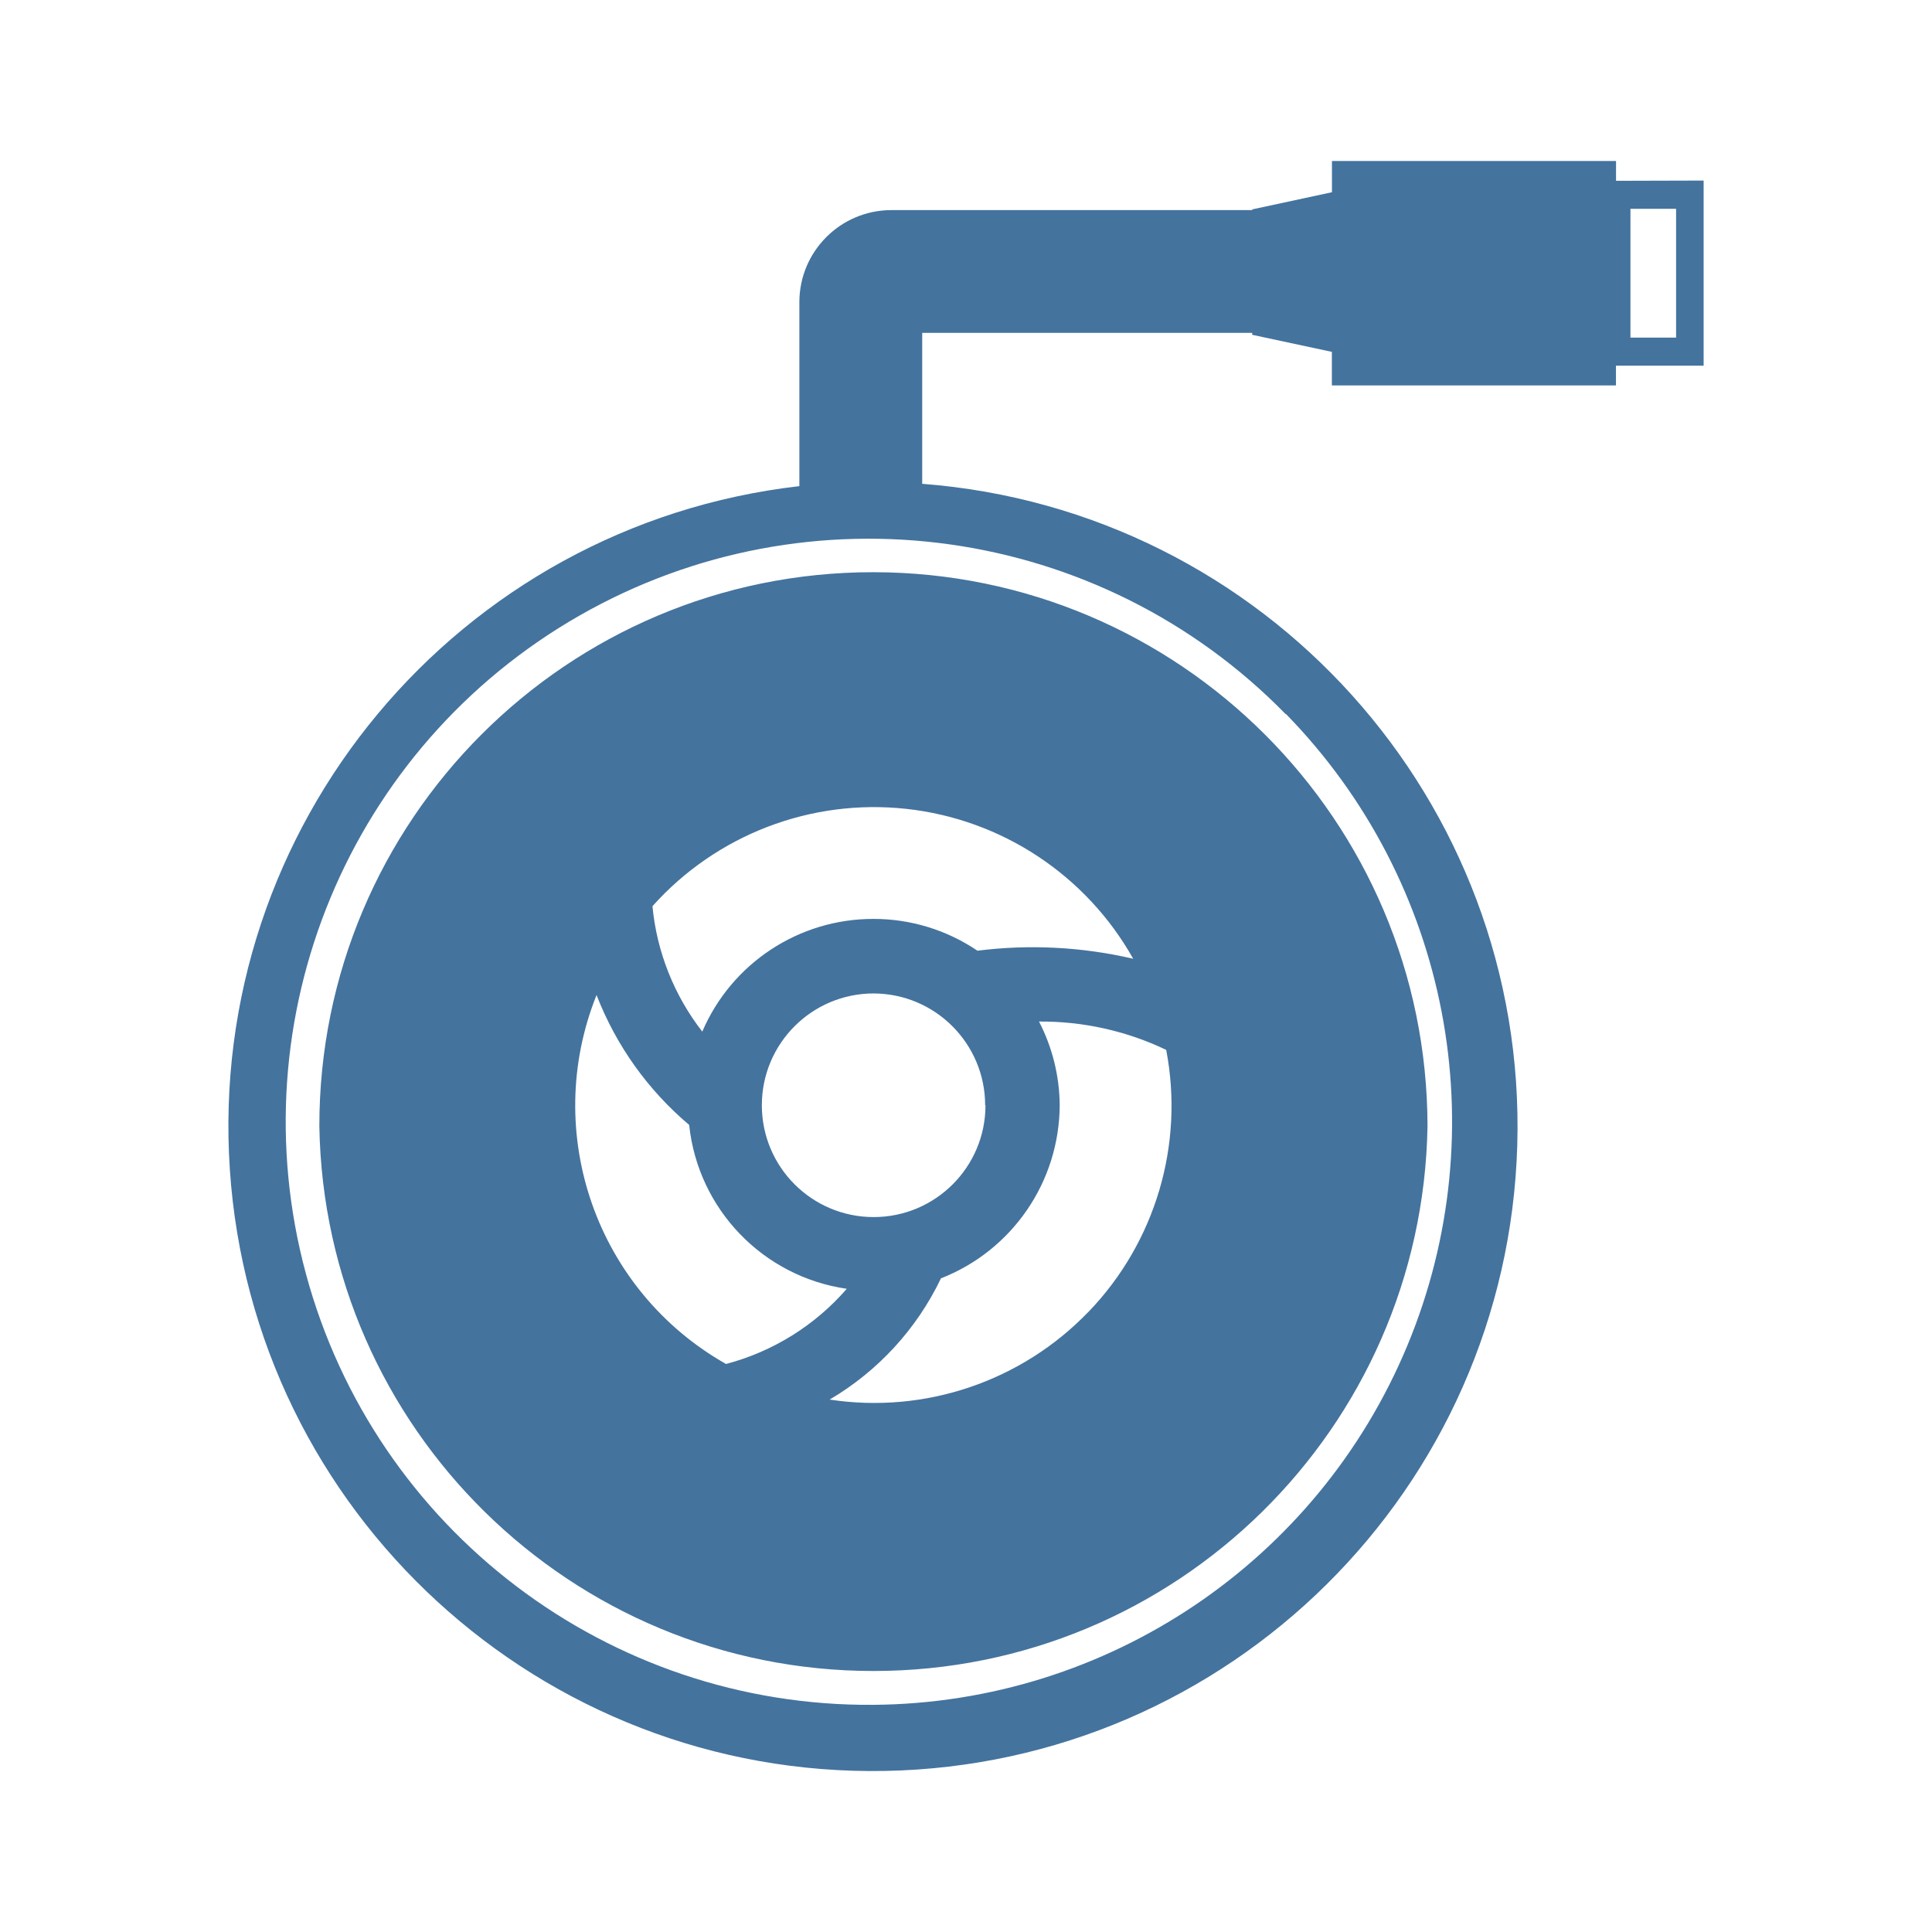
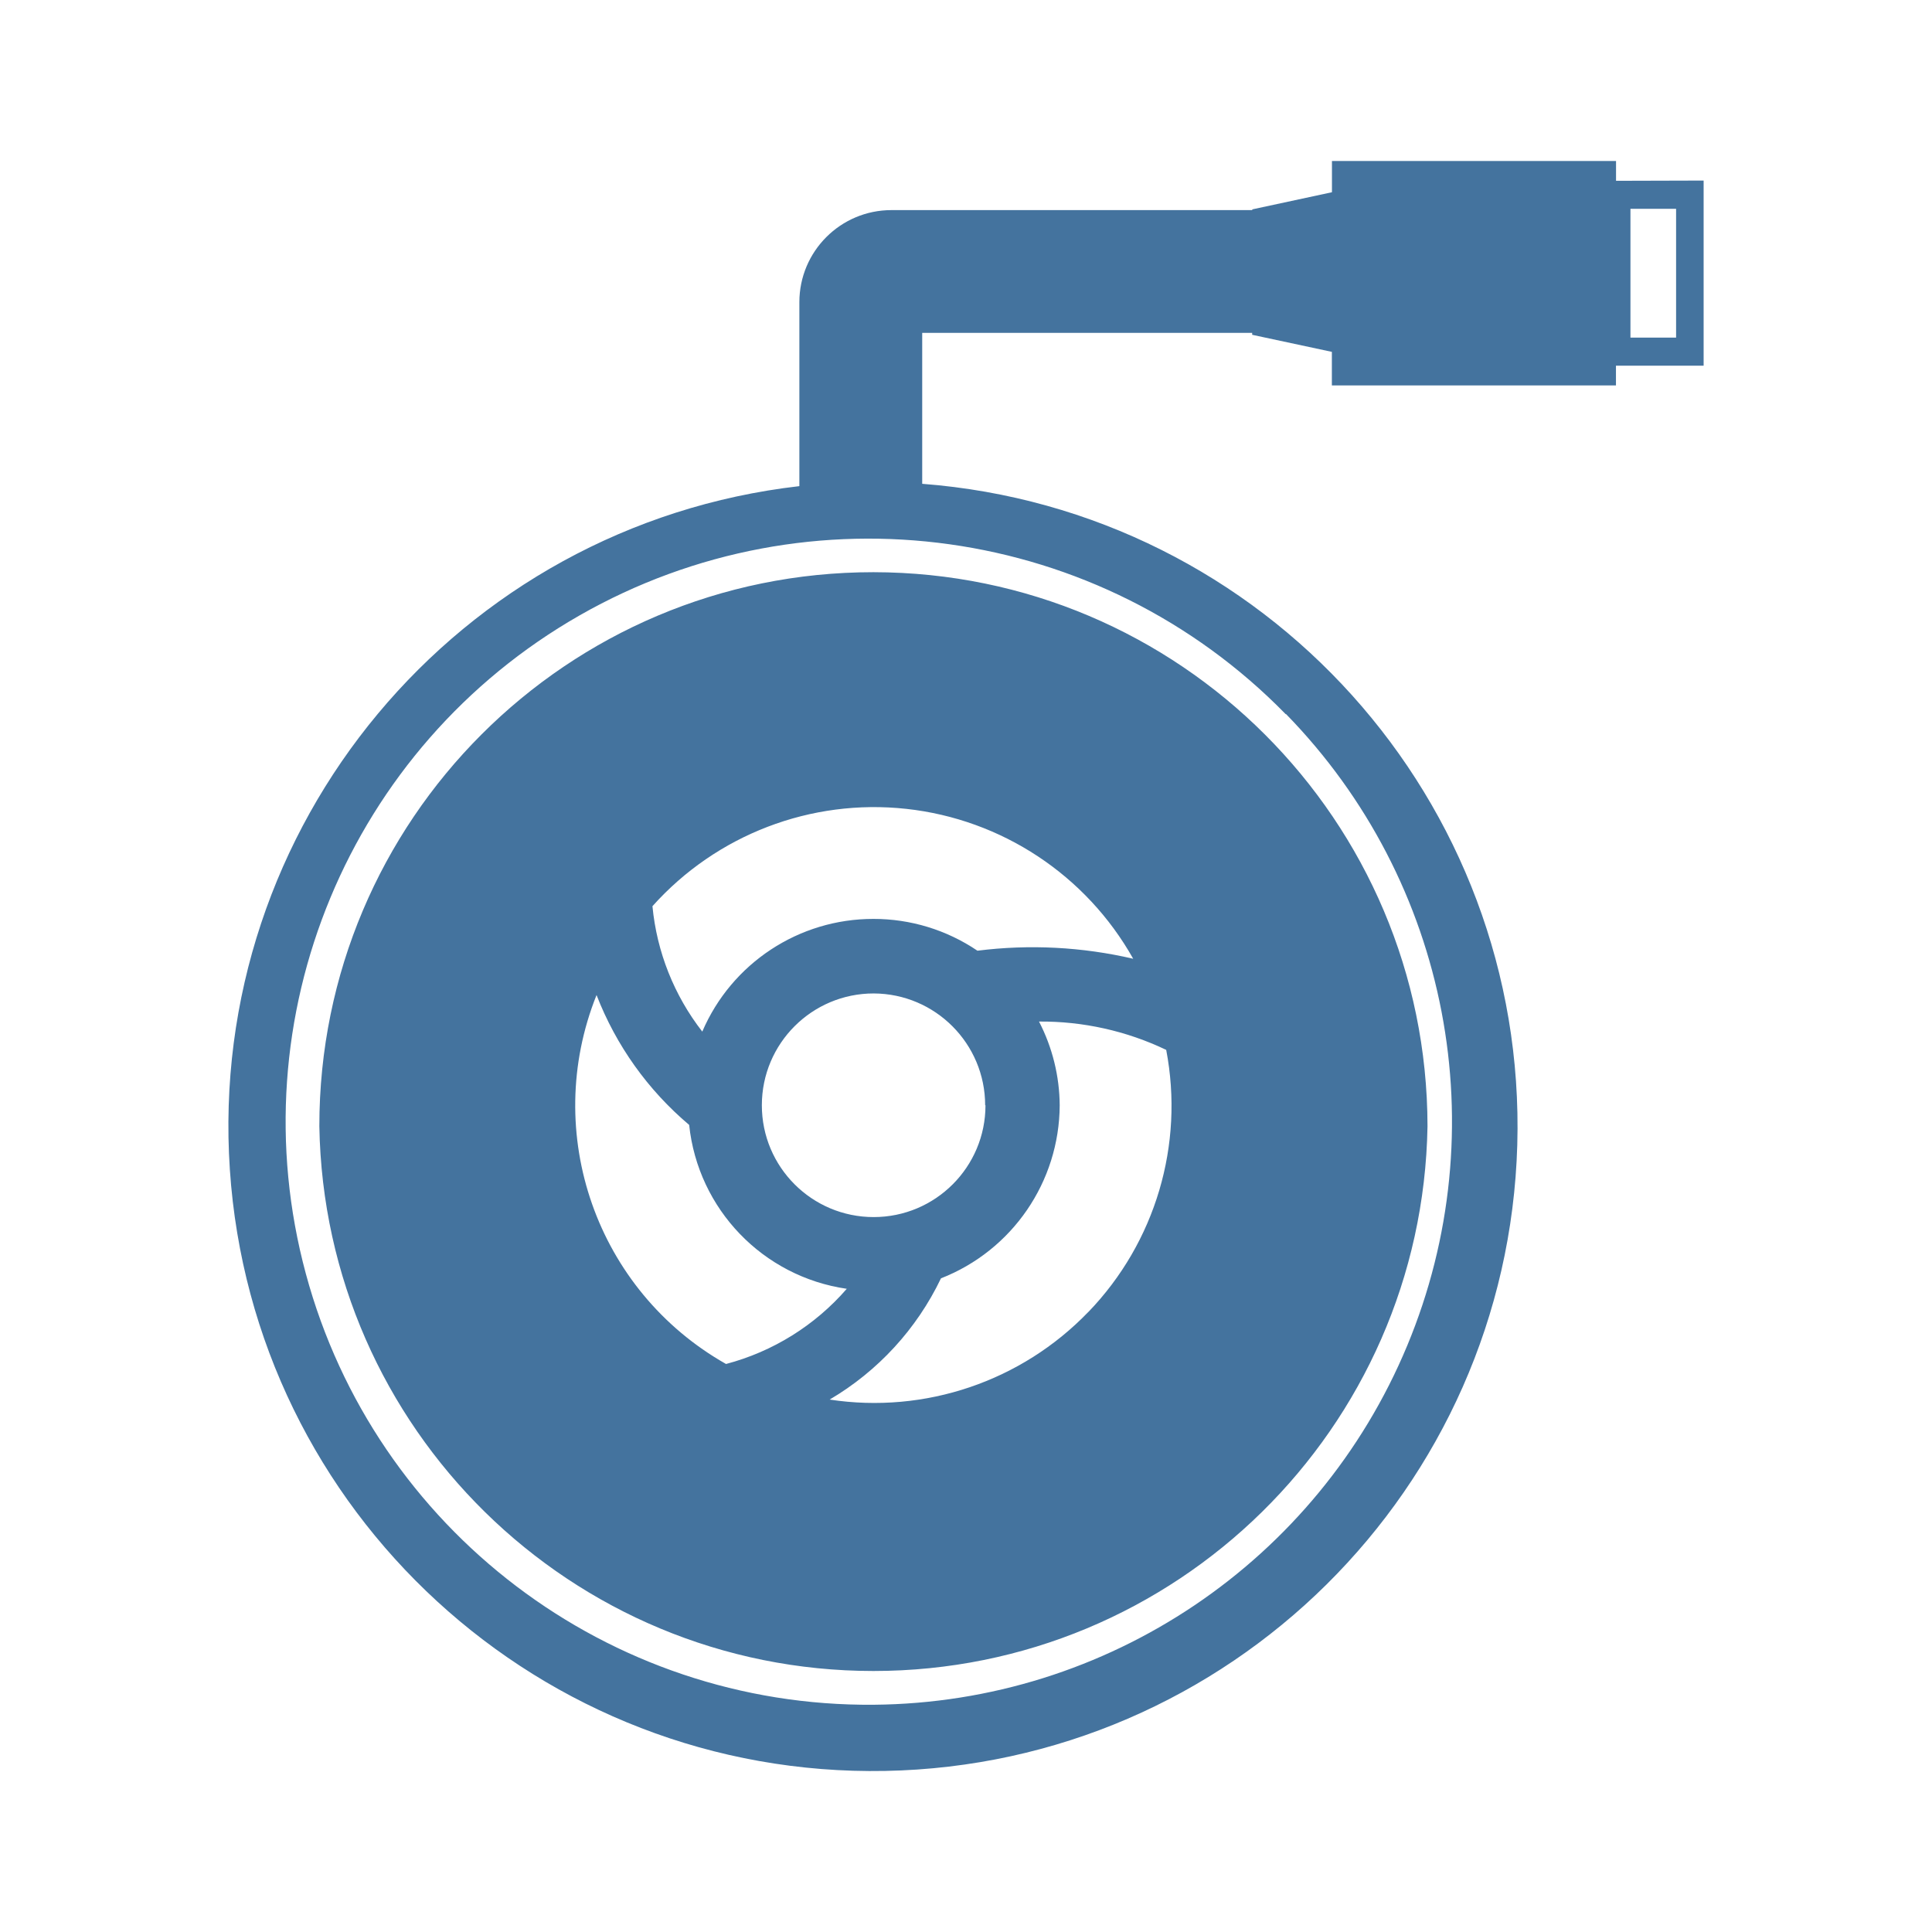
<svg xmlns="http://www.w3.org/2000/svg" viewBox="0 0 24 24">
-   <path fill="#44739e" d="M10.85 7.108a6.88 6.88 0 0 0-6.883 6.883 6.884 6.884 0 0 0 13.766 0 6.89 6.89 0 0 0-6.883-6.883m2.671 9.188a3.69 3.69 0 0 1-3.215 1.09 3.5 3.5 0 0 0 1.383-1.506 2.32 2.32 0 0 0 1.475-2.15 2.3 2.3 0 0 0-.257-1.04 3.6 3.6 0 0 1 1.58.352 3.69 3.69 0 0 1-.966 3.255Zm-1.379-4.486a2.3 2.3 0 0 0-1.292-.395 2.31 2.31 0 0 0-2.126 1.4 3 3 0 0 1-.619-1.558 3.693 3.693 0 0 1 5.972.653 5.5 5.5 0 0 0-1.935-.1m.1 1.92a1.389 1.389 0 1 1-1.388-1.389 1.39 1.39 0 0 1 1.384 1.389Zm-4.831-1.368a4 4 0 0 0 1.15 1.612 2.3 2.3 0 0 0 1.958 2.036 3 3 0 0 1-1.5.934 3.69 3.69 0 0 1-1.609-4.582ZM20.075 2.246V2h-3.529v.388l-.99.213v.009h-4.482A1.144 1.144 0 0 0 9.93 3.754v2.285a8.007 8.007 0 1 0 1.526-.029V4.135h4.099v.024l.99.212v.417h3.529v-.245h1.089v-2.3Zm-4.099 6.625a7.245 7.245 0 0 1-5.121 12.307 7.243 7.243 0 1 1 5.116-12.307Zm4.845-4.677h-.567v-1.6h.567Z" />
+   <path fill="#44739e" d="M10.85 7.108a6.88 6.88 0 0 0-6.883 6.883 6.884 6.884 0 0 0 13.766 0 6.89 6.89 0 0 0-6.883-6.883m2.671 9.188a3.69 3.69 0 0 1-3.215 1.09 3.5 3.5 0 0 0 1.383-1.506 2.32 2.32 0 0 0 1.475-2.15 2.3 2.3 0 0 0-.257-1.04 3.6 3.6 0 0 1 1.58.352 3.69 3.69 0 0 1-.966 3.255Zm-1.379-4.486a2.3 2.3 0 0 0-1.292-.395 2.31 2.31 0 0 0-2.126 1.4 3 3 0 0 1-.619-1.558 3.693 3.693 0 0 1 5.972.653 5.5 5.5 0 0 0-1.935-.1m.1 1.92a1.389 1.389 0 1 1-1.388-1.389 1.39 1.39 0 0 1 1.384 1.389Zm-4.831-1.368a4 4 0 0 0 1.15 1.612 2.3 2.3 0 0 0 1.958 2.036 3 3 0 0 1-1.5.934 3.69 3.69 0 0 1-1.609-4.582ZM20.075 2.246V2h-3.529v.388l-.99.213v.009h-4.482A1.144 1.144 0 0 0 9.93 3.754v2.285a8.007 8.007 0 1 0 1.526-.029V4.135h4.099v.024l.99.212v.417h3.529v-.245h1.089v-2.3Zm-4.099 6.625a7.245 7.245 0 0 1-5.121 12.306 7.243 7.243 0 1 1 5.116-12.306Zm4.845-4.677h-.567v-1.6h.567Z" />
</svg>
